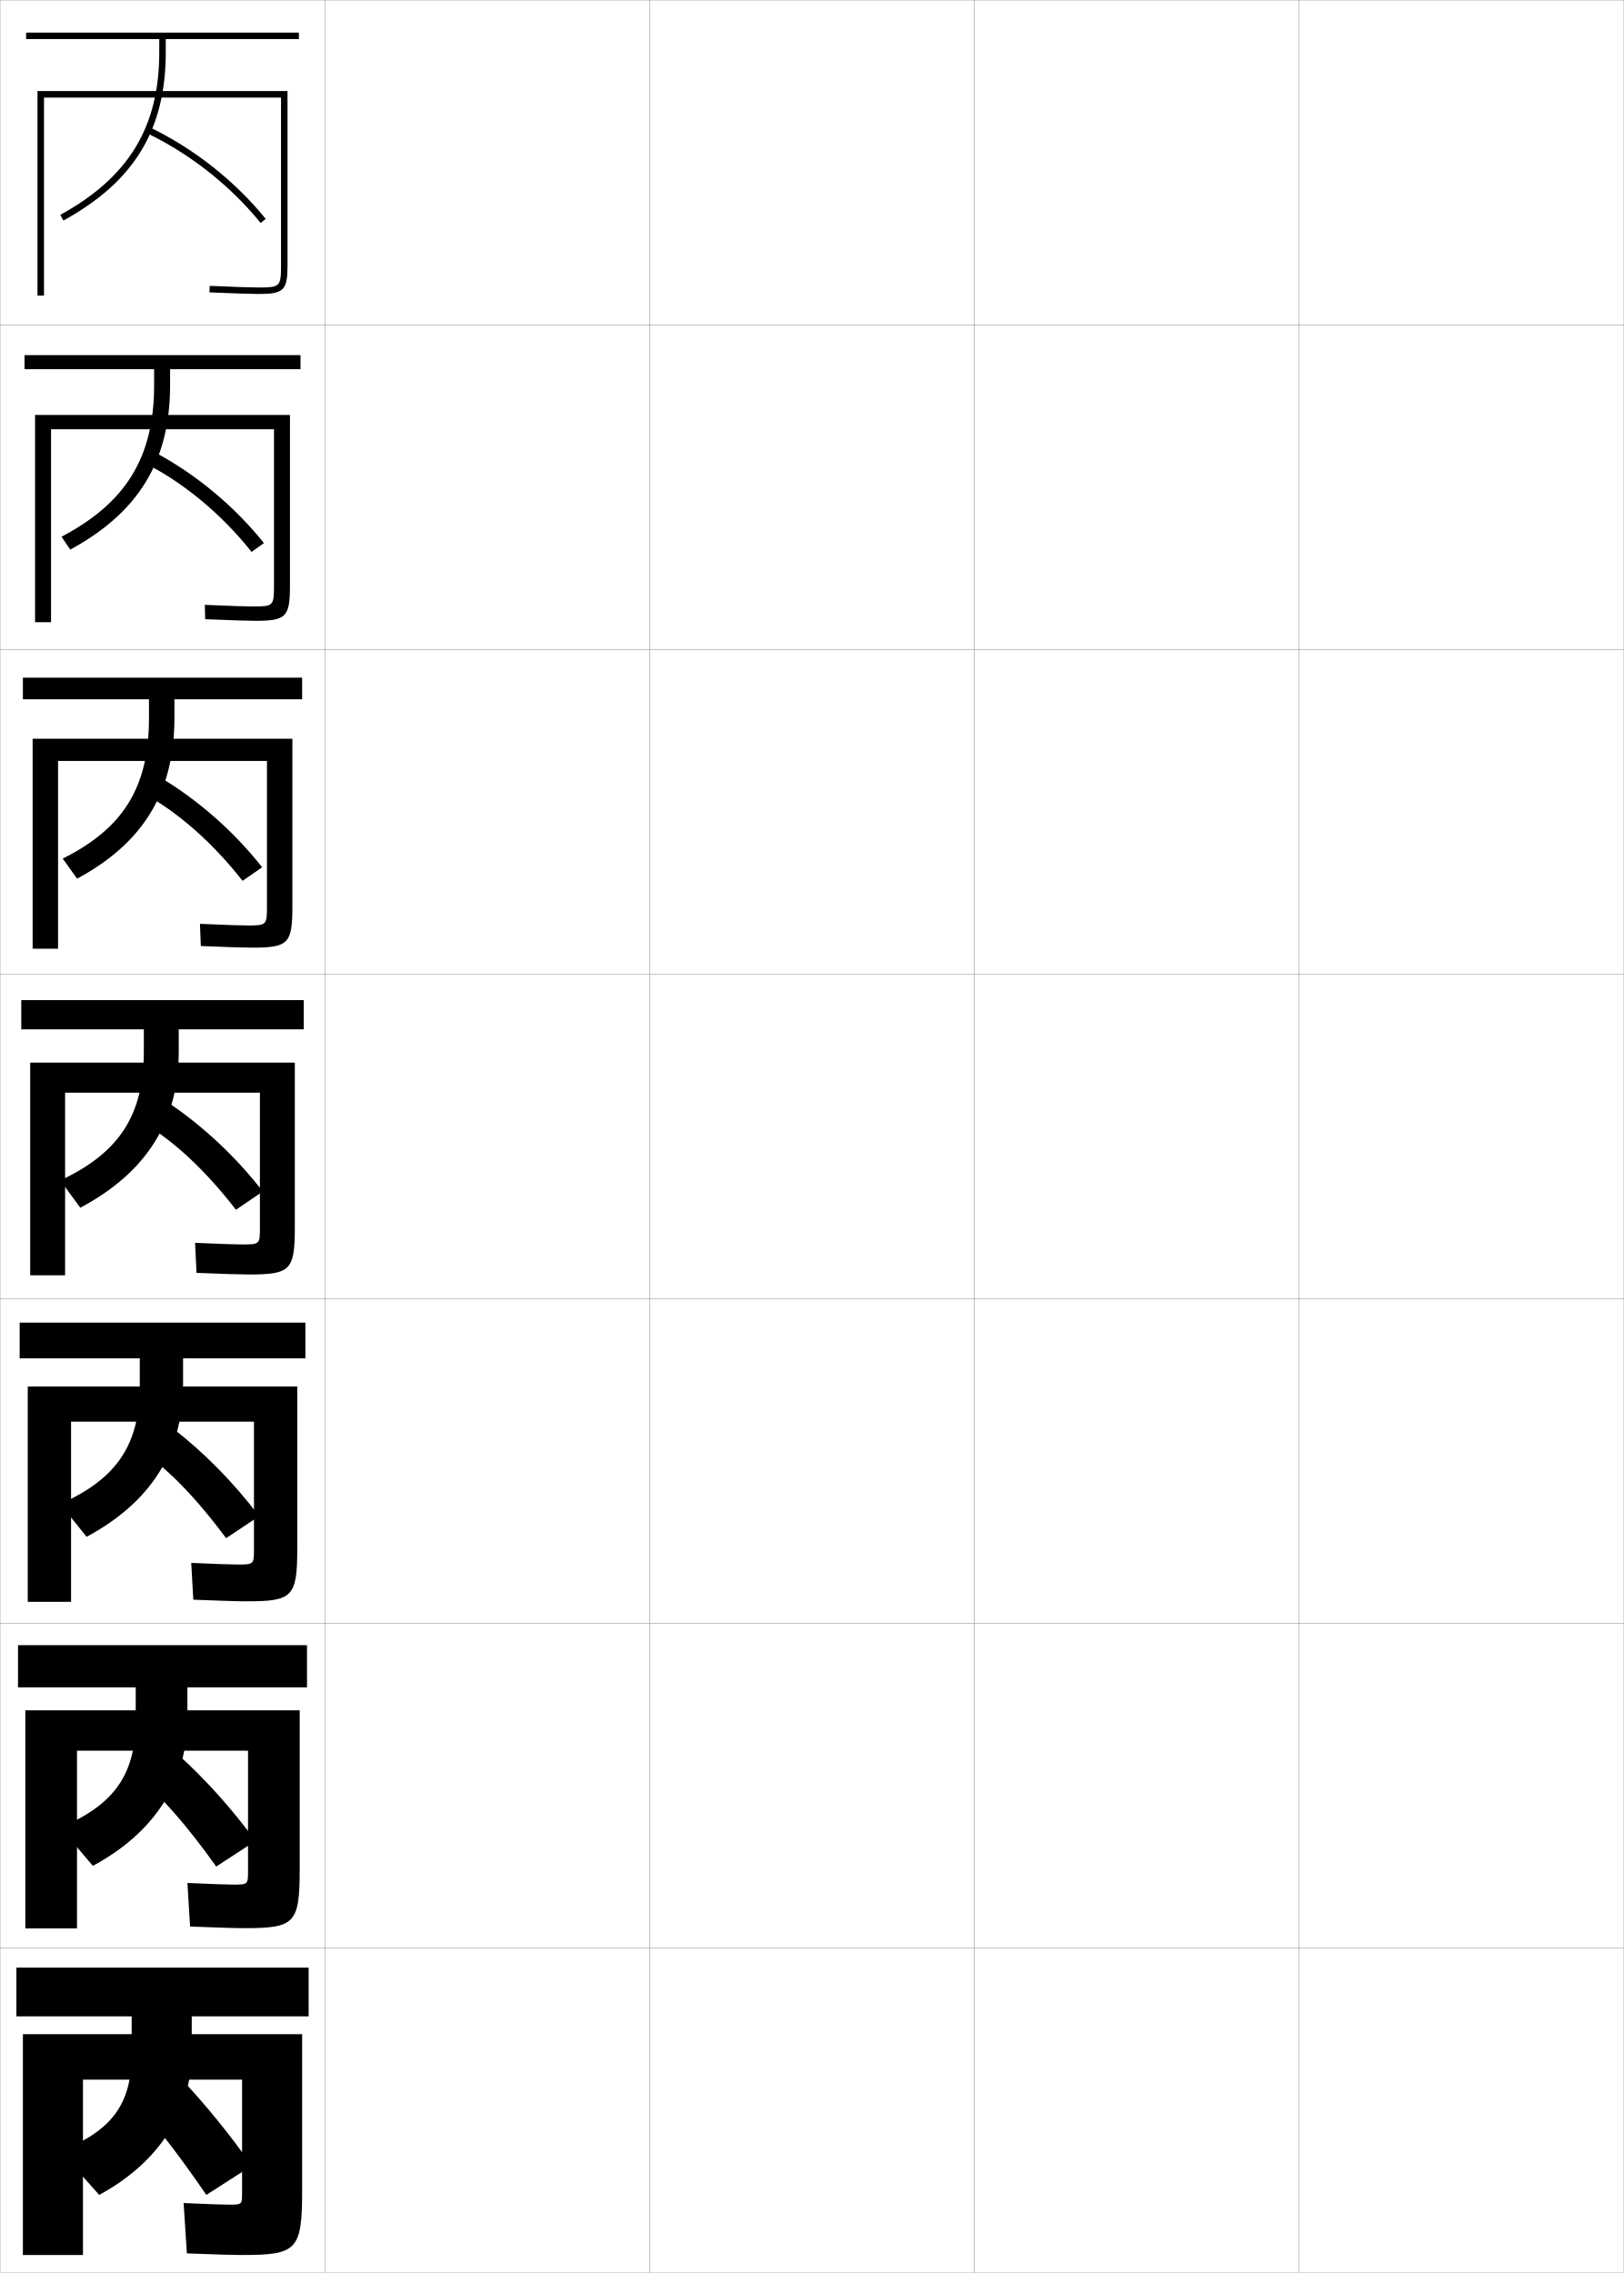
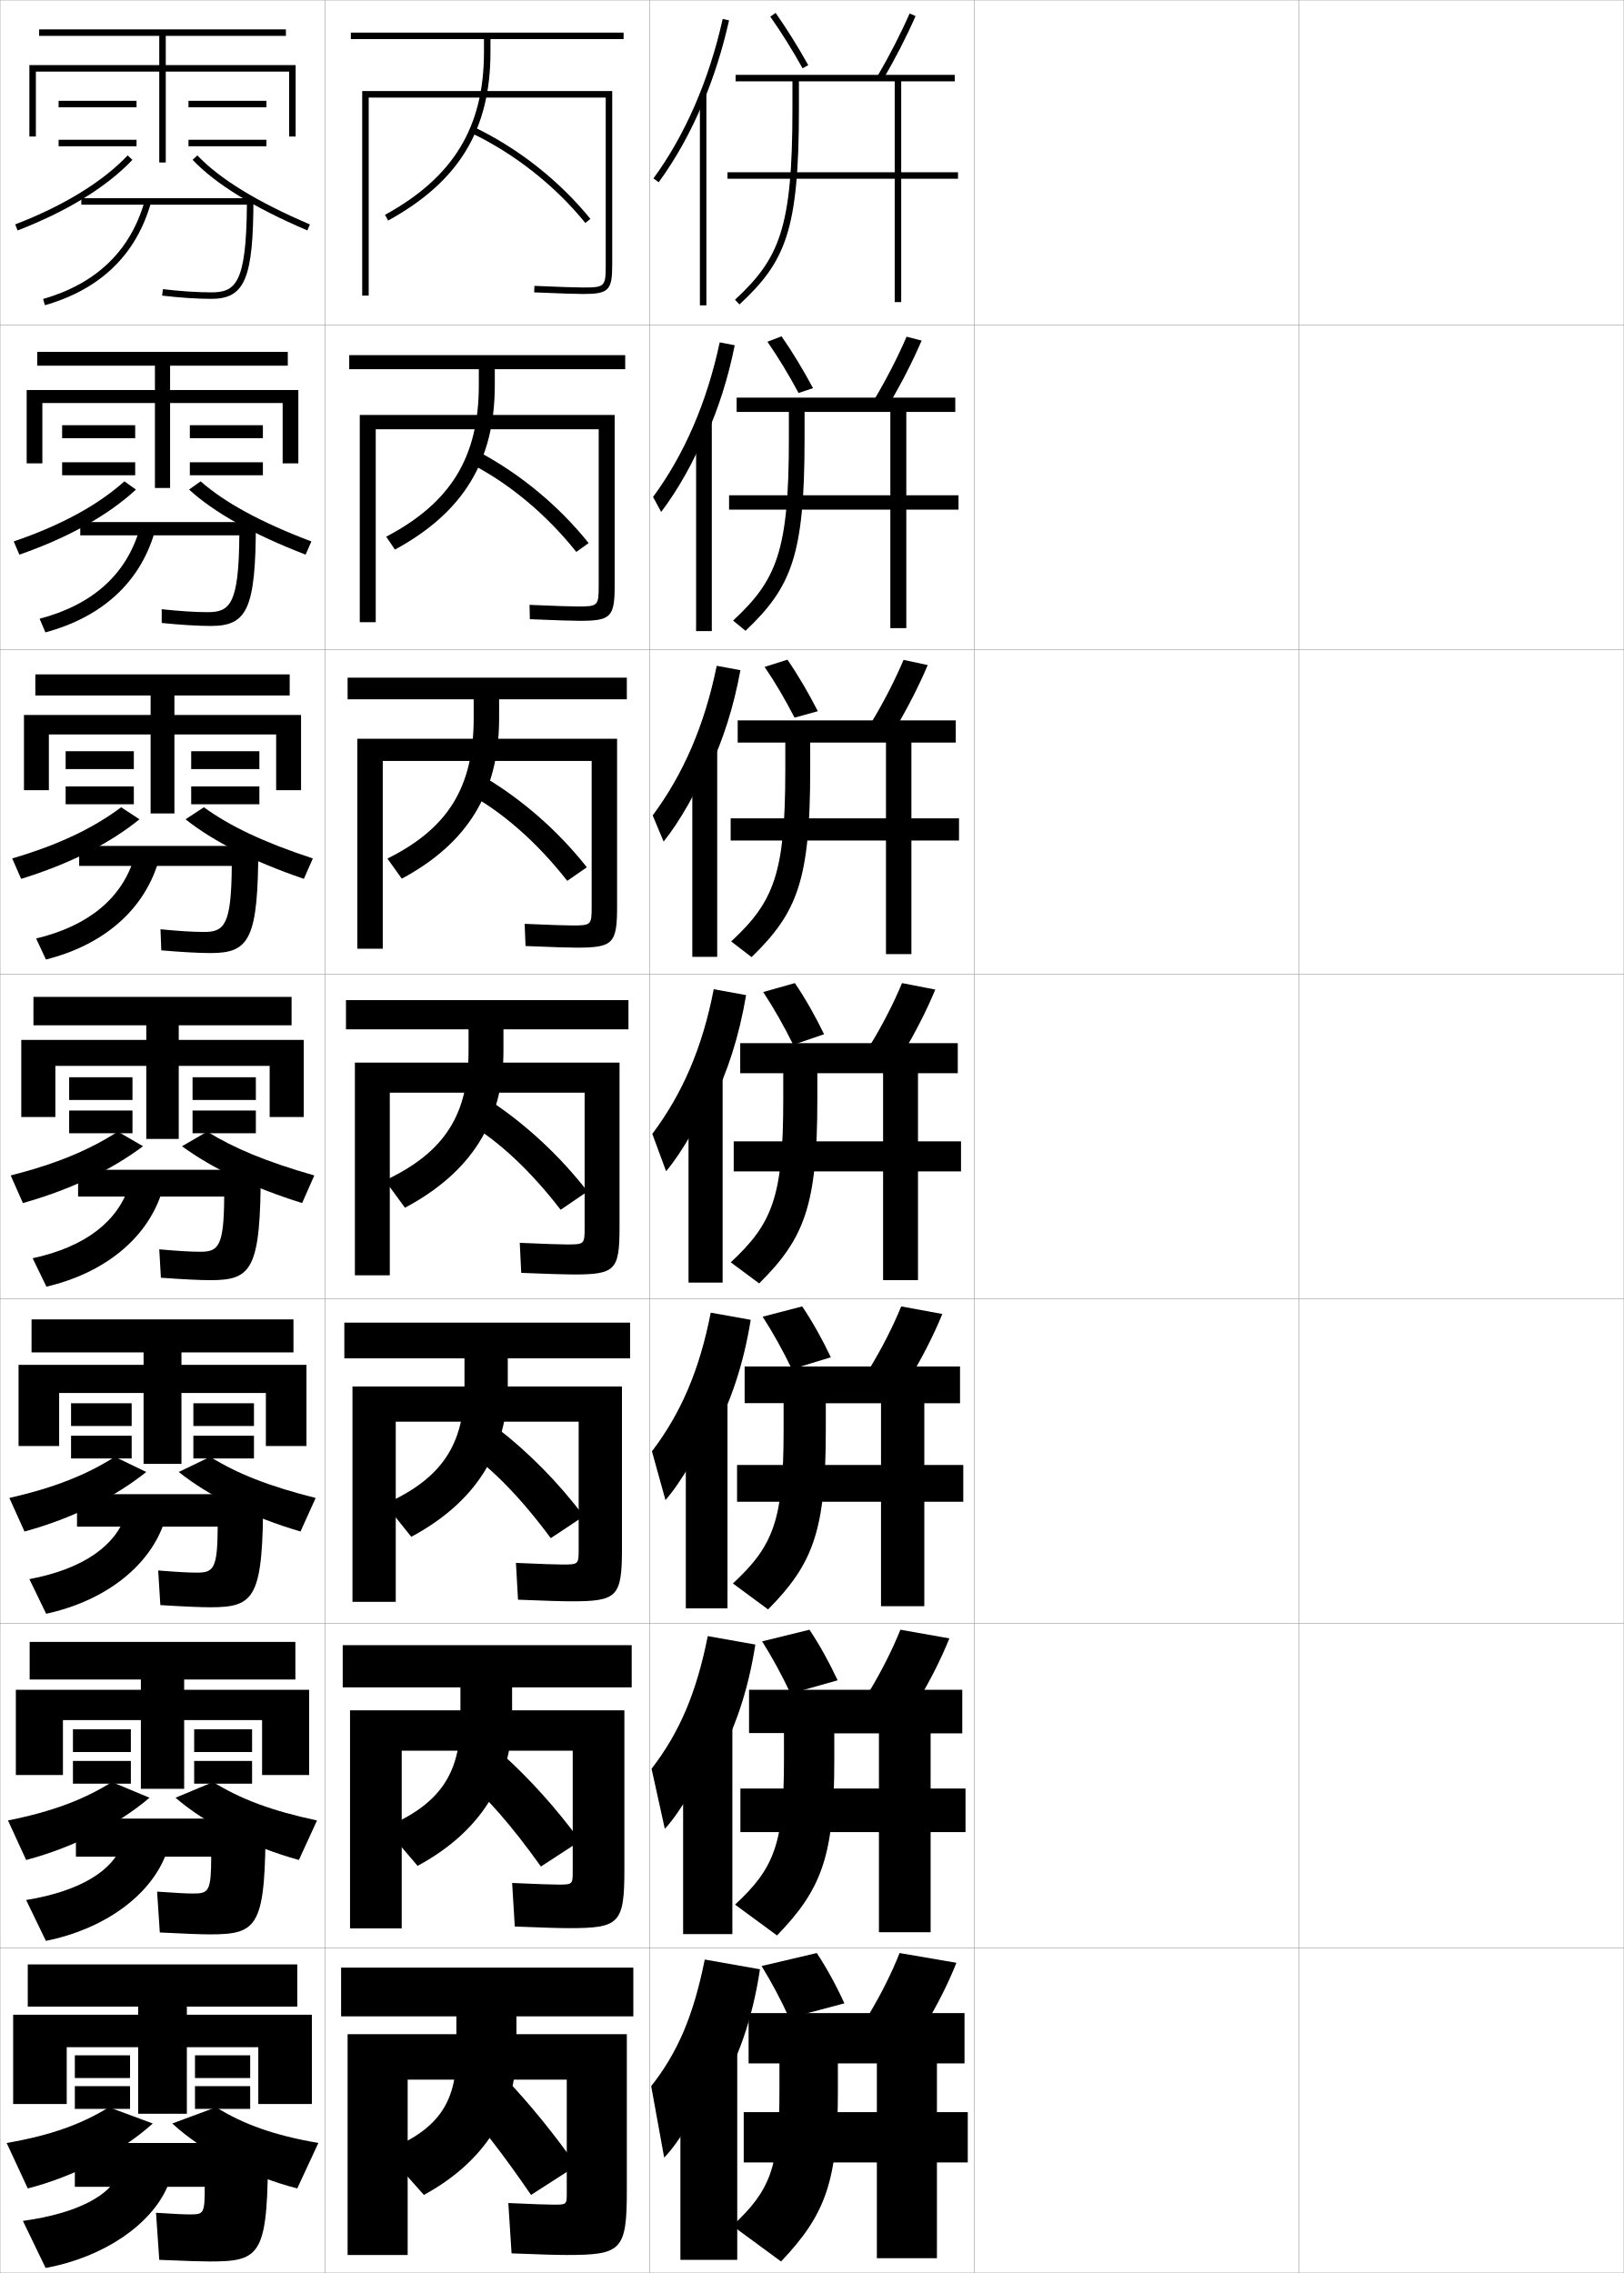
<svg xmlns="http://www.w3.org/2000/svg" width="500.1" height="700.1" viewBox="0 0 500.1 700.1" overflow="visible" enable-background="new 0 0 500.1 700.1" xml:space="preserve">
  <g id="glyphs">
    <g>
      <rect x="0.05" y="0.05" fill="none" stroke="#999999" stroke-width="0.1" width="100" height="100" />
      <rect x="0.05" y="100.05" fill="none" stroke="#999999" stroke-width="0.1" width="100" height="100" />
      <rect x="0.05" y="200.05" fill="none" stroke="#999999" stroke-width="0.1" width="100" height="100" />
      <rect x="0.05" y="300.05" fill="none" stroke="#999999" stroke-width="0.1" width="100" height="100" />
      <rect x="0.05" y="400.05" fill="none" stroke="#999999" stroke-width="0.1" width="100" height="100" />
      <rect x="0.05" y="500.05" fill="none" stroke="#999999" stroke-width="0.1" width="100" height="100" />
      <rect x="0.05" y="600.05" fill="none" stroke="#999999" stroke-width="0.1" width="100" height="100" />
      <rect x="100.05" y="0.05" fill="none" stroke="#999999" stroke-width="0.1" width="100" height="100" />
      <rect x="100.05" y="100.05" fill="none" stroke="#999999" stroke-width="0.1" width="100" height="100" />
      <rect x="100.05" y="200.05" fill="none" stroke="#999999" stroke-width="0.1" width="100" height="100" />
      <rect x="100.05" y="300.05" fill="none" stroke="#999999" stroke-width="0.1" width="100" height="100" />
      <rect x="100.05" y="400.05" fill="none" stroke="#999999" stroke-width="0.1" width="100" height="100" />
      <rect x="100.05" y="500.05" fill="none" stroke="#999999" stroke-width="0.1" width="100" height="100" />
      <rect x="100.05" y="600.05" fill="none" stroke="#999999" stroke-width="0.1" width="100" height="100" />
      <rect x="200.05" y="0.05" fill="none" stroke="#999999" stroke-width="0.1" width="100" height="100" />
      <rect x="200.05" y="100.05" fill="none" stroke="#999999" stroke-width="0.1" width="100" height="100" />
      <rect x="200.05" y="200.05" fill="none" stroke="#999999" stroke-width="0.1" width="100" height="100" />
      <rect x="200.05" y="300.05" fill="none" stroke="#999999" stroke-width="0.1" width="100" height="100" />
      <rect x="200.05" y="400.05" fill="none" stroke="#999999" stroke-width="0.1" width="100" height="100" />
      <rect x="200.05" y="500.05" fill="none" stroke="#999999" stroke-width="0.1" width="100" height="100" />
      <rect x="200.05" y="600.05" fill="none" stroke="#999999" stroke-width="0.1" width="100" height="100" />
      <rect x="300.05" y="0.05" fill="none" stroke="#999999" stroke-width="0.1" width="100" height="100" />
      <rect x="300.05" y="100.05" fill="none" stroke="#999999" stroke-width="0.1" width="100" height="100" />
      <rect x="300.05" y="200.05" fill="none" stroke="#999999" stroke-width="0.1" width="100" height="100" />
      <rect x="300.05" y="300.05" fill="none" stroke="#999999" stroke-width="0.1" width="100" height="100" />
      <rect x="300.05" y="400.05" fill="none" stroke="#999999" stroke-width="0.1" width="100" height="100" />
      <rect x="300.05" y="500.05" fill="none" stroke="#999999" stroke-width="0.1" width="100" height="100" />
      <rect x="300.05" y="600.05" fill="none" stroke="#999999" stroke-width="0.1" width="100" height="100" />
      <rect x="400.05" y="0.05" fill="none" stroke="#999999" stroke-width="0.1" width="100" height="100" />
      <rect x="400.05" y="100.05" fill="none" stroke="#999999" stroke-width="0.1" width="100" height="100" />
      <rect x="400.05" y="200.05" fill="none" stroke="#999999" stroke-width="0.1" width="100" height="100" />
      <rect x="400.05" y="300.05" fill="none" stroke="#999999" stroke-width="0.1" width="100" height="100" />
      <rect x="400.05" y="400.05" fill="none" stroke="#999999" stroke-width="0.1" width="100" height="100" />
      <rect x="400.05" y="500.05" fill="none" stroke="#999999" stroke-width="0.1" width="100" height="100" />
      <rect x="400.05" y="600.05" fill="none" stroke="#999999" stroke-width="0.1" width="100" height="100" />
    </g>
    <g>
-       <path d="M86.55,81.55c0,6.738-0.262,7-7,7c-2.109,0-6.863-0.158-14.958-0.499      l-0.084,1.998c8.124,0.342,12.903,0.501,15.042,0.501c7.906,0,9-1.094,9-9v-53.5h-77v63h2      v-61h73V81.55z" />
-       <path d="M84.383,180.383c0,6.223-0.196,6.417-6.5,6.417      c-2.094,0-6.74-0.157-14.798-0.499l0.096,4.416      c8.28,0.344,13.074,0.5,15.369,0.5c9.572,0,10.75-1.147,10.75-10.833v-52.583      H10.799v63.833h4.917v-59.417h68.667V180.383z" />
-       <path d="M82.216,279.216c0,5.708-0.131,5.833-6,5.833      c-2.08,0-6.618-0.156-14.639-0.5l0.277,6.833      c8.436,0.346,13.243,0.5,15.695,0.5c11.24,0,12.5-1.201,12.5-12.667v-51.667h-80      v64.667h7.833v-57.833h64.333V279.216z" />
-       <path d="M80.05,378.05c0,5.192-0.066,5.25-5.5,5.25c-2.064,0-6.494-0.154-14.479-0.5      l0.457,9.25c8.592,0.348,13.413,0.5,16.021,0.5c12.906,0,14.25-1.255,14.25-14.5v-50.75h-81.5v65.5      h10.75v-56.25h60V378.05z" />
-       <path d="M78.216,477.216c0,4.605-0.06,4.667-5,4.667      c-2.05,0-6.371-0.152-14.319-0.5l0.638,11.333      c8.748,0.351,13.583,0.501,16.348,0.501c14.241,0,15.667-1.311,15.667-16.334      v-49.833H8.549v66.333h13.333v-55.5h56.333V477.216z" />
-       <path d="M76.383,576.383c0,4.018-0.053,4.084-4.5,4.084c-2.035,0-6.248-0.152-14.16-0.5      l0.819,13.416c8.904,0.354,13.752,0.5,16.674,0.5      c15.576,0,17.083-1.364,17.083-18.166v-48.917h-84.5v67.167h15.917v-54.75h52.667      V576.383z" />
-       <path d="M74.55,675.55c0,3.43-0.047,3.5-4,3.5c-2.02,0-6.124-0.15-14-0.5l1,15.5      c9.06,0.355,13.922,0.5,17,0.5c16.911,0,18.5-1.419,18.5-20v-48h-86v68h18.5v-54h49V675.55z" />
-     </g>
-     <g>
-       <g>
-         <path d="M92.05,10.05h-84v2h41v4c0,23.087-9.401,38.545-30.481,50.123l0.963,1.754       c21.798-11.973,31.519-27.972,31.519-51.877v-4h41V10.05z" />
-         <path d="M45.118,40.952c13.375,6.401,25.859,16.248,35.154,27.727l1.555-1.258       c-9.479-11.705-22.208-21.746-35.846-28.273L45.118,40.952z" />
-       </g>
-       <g>
-         <path d="M92.55,109.383h-85v4.333h39.917v4.891c0,22.269-8.71,36.285-28.524,46.701       l2.694,3.972c20.989-11.418,30.747-27.203,30.747-50.648v-4.917h40.167V109.383z" />
-         <path d="M44.608,142.65c11.937,6.019,23.588,15.67,32.878,27.342l3.793-2.719       c-9.082-11.369-20.962-21.229-33.621-27.976L44.608,142.65z" />
-       </g>
-       <g>
-         <path d="M93.05,208.717h-86v6.667h38.833v5.783c0,21.45-8.019,34.025-26.567,43.279       l4.426,6.191c20.18-10.863,29.974-26.434,29.974-49.419v-5.833h39.333V208.717z" />
-         <path d="M44.099,244.348c10.498,5.636,21.316,15.093,30.602,26.958l6.031-4.18       c-8.687-11.034-19.717-20.712-31.397-27.679L44.099,244.348z" />
-       </g>
-     </g>
-     <g>
-       <g>
-         <path d="M95.05,606.05h-90v15h35.5v11.5c0,15.646-6.168,23.784-22,30l12,13.5       c18.586-10.12,28.5-25.712,28.5-44.5v-10.5h36V606.05z" />
-         <path d="M56.05,640.55l-13,9c4.363,4.318,11.495,13.372,20.5,26.5l14-9       C70.711,657.354,63.434,648.398,56.05,640.55z" />
-       </g>
-       <g>
-         <path d="M94.549,506.716h-89v13h36.25v9.892c0,16.978-6.59,26.275-23.245,33.286       l10.053,11.804c19.136-10.339,29.108-25.964,29.108-45.731v-9.25h36.833V506.716z" />
-         <path d="M43.479,548.381c5.928,4.631,14.012,13.754,23.109,26.525l12.09-7.88       c-7.323-10.031-15.568-19.166-24.058-26.795L43.479,548.381z" />
-       </g>
-       <g>
-         <path d="M94.05,407.383h-88v11h37v8.283c0,18.31-7.011,28.766-24.49,36.572       l8.105,10.105c19.687-10.556,29.718-26.214,29.718-46.961v-8h37.667V407.383z" />
-         <path d="M43.909,447.213c7.494,4.942,16.528,14.136,25.717,26.551l10.18-6.761       c-7.807-10.365-17.02-19.681-26.616-27.089L43.909,447.213z" />
-       </g>
-       <g>
-         <path d="M93.55,308.05h-87v9h37.75v6.674c0,19.643-7.433,31.257-25.734,39.858       l6.158,8.409c20.236-10.774,30.326-26.466,30.326-48.191v-6.75h38.5V308.05z" />
-         <path d="M44.339,346.045c9.059,5.254,19.045,14.517,28.326,26.575l8.27-5.641       c-8.291-10.699-18.473-20.195-29.174-27.383L44.339,346.045z" />
+       <path d="M186.55,81.55c0,6.738-0.262,7-7,7c-2.109,0-6.863-0.158-14.958-0.499      l-0.084,1.998c8.124,0.342,12.903,0.501,15.042,0.501c7.906,0,9-1.094,9-9v-53.5h-77v63h2      v-61h73V81.55z" />
+       <path d="M184.383,180.383c0,6.223-0.196,6.417-6.5,6.417      c-2.094,0-6.74-0.157-14.798-0.499l0.096,4.416      c8.28,0.344,13.074,0.5,15.369,0.5c9.572,0,10.75-1.147,10.75-10.833v-52.583      h-78.5v63.833h4.917v-59.417h68.667V180.383z" />
+       <path d="M182.216,279.216c0,5.708-0.131,5.833-6,5.833      c-2.08,0-6.618-0.156-14.639-0.5l0.277,6.833      c8.436,0.346,13.243,0.5,15.695,0.5c11.24,0,12.5-1.201,12.5-12.667v-51.667h-80      v64.667h7.833v-57.833h64.333V279.216z" />
+       <path d="M180.05,378.05c0,5.192-0.066,5.25-5.5,5.25c-2.064,0-6.494-0.154-14.479-0.5      l0.457,9.25c8.592,0.348,13.413,0.5,16.021,0.5c12.906,0,14.25-1.255,14.25-14.5v-50.75h-81.5v65.5      h10.75v-56.25h60V378.05z" />
+       <path d="M178.216,477.216c0,4.605-0.06,4.667-5,4.667      c-2.05,0-6.371-0.152-14.319-0.5l0.638,11.333      c8.748,0.351,13.583,0.501,16.348,0.501c14.241,0,15.667-1.311,15.667-16.334      v-49.833h-83v66.333h13.333v-55.5h56.333V477.216z" />
+       <path d="M176.383,576.383c0,4.018-0.053,4.084-4.5,4.084      c-2.035,0-6.248-0.152-14.16-0.5l0.819,13.416c8.904,0.354,13.752,0.5,16.674,0.5      c15.576,0,17.083-1.364,17.083-18.166v-48.917h-84.5v67.167h15.917v-54.75h52.667      V576.383z" />
+       <path d="M174.55,675.55c0,3.43-0.047,3.5-4,3.5c-2.02,0-6.124-0.15-14-0.5l1,15.5      c9.06,0.355,13.922,0.5,17,0.5c16.911,0,18.5-1.419,18.5-20v-48h-86v68h18.5v-54h49V675.55z" />
+     </g>
+     <g>
+       <g>
+         <path d="M192.05,10.05h-84v2h41v4c0,23.087-9.401,38.545-30.481,50.123l0.963,1.754       c21.798-11.973,31.519-27.972,31.519-51.877v-4h41V10.05z" />
+         <path d="M145.118,40.952c13.375,6.401,25.859,16.248,35.154,27.727l1.555-1.258       c-9.479-11.705-22.208-21.746-35.846-28.273L145.118,40.952z" />
+       </g>
+       <g>
+         <path d="M192.55,109.383h-85v4.333h39.917v4.891c0,22.269-8.71,36.285-28.524,46.701       l2.694,3.972c20.989-11.418,30.747-27.203,30.747-50.648v-4.917h40.167V109.383z" />
+         <path d="M144.608,142.65c11.937,6.019,23.588,15.67,32.878,27.342l3.793-2.719       c-9.082-11.369-20.962-21.229-33.621-27.976L144.608,142.65z" />
+       </g>
+       <g>
+         <path d="M193.05,208.717h-86v6.667h38.833v5.783       c0,21.45-8.019,34.025-26.567,43.279l4.426,6.191       c20.18-10.863,29.974-26.434,29.974-49.419v-5.833h39.333V208.717z" />
+         <path d="M144.099,244.348c10.498,5.636,21.316,15.093,30.602,26.958l6.031-4.18       c-8.687-11.034-19.717-20.712-31.397-27.679L144.099,244.348z" />
+       </g>
+     </g>
+     <g>
+       <g>
+         <path d="M195.05,606.05h-90v15h35.5v11.5c0,15.646-6.168,23.784-22,30l12,13.5       c18.586-10.12,28.5-25.712,28.5-44.5v-10.5h36V606.05z" />
+         <path d="M156.05,640.55l-13,9c4.363,4.318,11.495,13.372,20.5,26.5l14-9       C170.711,657.354,163.434,648.398,156.05,640.55z" />
+       </g>
+       <g>
+         <path d="M194.549,506.716h-89v13h36.25v9.892c0,16.978-6.59,26.275-23.245,33.286       l10.053,11.804c19.136-10.339,29.108-25.964,29.108-45.731v-9.25h36.833V506.716z" />
+         <path d="M143.479,548.381c5.928,4.631,14.012,13.754,23.109,26.525l12.09-7.88       c-7.323-10.031-15.568-19.166-24.058-26.795L143.479,548.381z" />
+       </g>
+       <g>
+         <path d="M194.05,407.383h-88v11h37v8.283c0,18.31-7.011,28.766-24.49,36.572       l8.105,10.105c19.687-10.556,29.718-26.214,29.718-46.961v-8h37.667V407.383z" />
+         <path d="M143.909,447.213c7.494,4.942,16.528,14.136,25.717,26.551l10.18-6.761       c-7.807-10.365-17.02-19.681-26.616-27.089L143.909,447.213z" />
+       </g>
+       <g>
+         <path d="M193.55,308.05h-87v9h37.75v6.674c0,19.643-7.433,31.257-25.734,39.858       l6.158,8.409c20.236-10.774,30.326-26.466,30.326-48.191v-6.75h38.5V308.05z" />
+         <path d="M144.339,346.045c9.059,5.254,19.045,14.517,28.326,26.575l8.27-5.641       c-8.291-10.699-18.473-20.195-29.174-27.383L144.339,346.045z" />
+       </g>
+     </g>
+     <g>
+       <polygon points="51.05,20.05 51.05,11.05 88.05,11.05 88.05,9.05       12.05,9.05 12.05,11.05 49.05,11.05 49.05,20.05 9.05,20.05       9.05,42.05 11.05,42.05 11.05,22.05 49.05,22.05 49.05,50.05       51.05,50.05 51.05,22.05 89.05,22.05 89.05,42.05 91.05,42.05       91.05,20.05 " />
+       <rect x="18.05" y="31.05" width="24" height="2" />
+       <rect x="18.05" y="43.05" width="24" height="2" />
+       <rect x="58.05" y="31.05" width="24" height="2" />
+       <rect x="58.05" y="43.05" width="24" height="2" />
+     </g>
+     <g>
+       <g>
+         <polygon points="52.383,120.133 52.383,112.633 88.633,112.633 88.633,108.383        11.466,108.383 11.466,112.633 47.716,112.633 47.716,120.133 8.216,120.133        8.216,142.716 13.049,142.716 13.049,124.133 47.716,124.133 47.716,150.3        52.383,150.3 52.383,124.133 87.049,124.133 87.049,142.716 91.883,142.716        91.883,120.133 " />
+         <rect x="19.133" y="130.966" width="22.5" height="4" />
+         <rect x="19.133" y="142.383" width="22.5" height="4" />
+         <rect x="58.466" y="130.966" width="22.5" height="4" />
+         <rect x="58.466" y="142.383" width="22.5" height="4" />
+       </g>
+       <g>
+         <polygon points="53.716,220.216 53.716,214.216 89.216,214.216 89.216,207.716        10.883,207.716 10.883,214.216 46.383,214.216 46.383,220.216 7.383,220.216        7.383,243.383 15.05,243.383 15.05,226.216 46.383,226.216 46.383,250.55        53.716,250.55 53.716,226.216 85.05,226.216 85.05,243.383 92.716,243.383        92.716,220.216 " />
+         <rect x="20.216" y="231.383" width="21" height="5.5" />
+         <rect x="20.216" y="242.217" width="21" height="5.5" />
+         <rect x="58.883" y="231.383" width="21" height="5.5" />
+         <rect x="58.883" y="242.217" width="21" height="5.5" />
+       </g>
+       <g>
+         <polygon points="55.05,320.3 55.05,315.8 89.8,315.8 89.8,307.05        10.3,307.05 10.3,315.8 45.05,315.8 45.05,320.3 6.55,320.3        6.55,344.05 17.05,344.05 17.05,328.3 45.05,328.3 45.05,350.8        55.05,350.8 55.05,328.3 83.05,328.3 83.05,344.05 93.55,344.05        93.55,320.3 " />
+         <rect x="21.3" y="331.8" width="19.5" height="7" />
+         <rect x="21.3" y="342.05" width="19.5" height="7" />
+         <rect x="59.3" y="331.8" width="19.5" height="7" />
+         <rect x="59.3" y="342.05" width="19.5" height="7" />
+       </g>
+       <g>
+         <polygon points="55.883,420.384 55.883,416.55 90.383,416.55 90.383,406.384        9.717,406.384 9.717,416.55 44.217,416.55 44.217,420.384 5.717,420.384        5.717,445.384 18.217,445.384 18.217,429.05 44.217,429.05 44.217,450.884        55.883,450.884 55.883,429.05 81.883,429.05 81.883,445.384 94.383,445.384        94.383,420.384 " />
+         <rect x="21.883" y="432.216" width="18.667" height="7" />
+         <rect x="21.883" y="442.216" width="18.667" height="7" />
+         <rect x="59.55" y="432.216" width="18.667" height="7" />
+         <rect x="59.55" y="442.216" width="18.667" height="7" />
+       </g>
+       <g>
+         <polygon points="56.716,520.467 56.716,517.3 90.966,517.3 90.966,505.717        9.133,505.717 9.133,517.3 43.383,517.3 43.383,520.467 4.883,520.467        4.883,546.717 19.383,546.717 19.383,529.8 43.383,529.8 43.383,550.967        56.716,550.967 56.716,529.8 80.716,529.8 80.716,546.717 95.216,546.717        95.216,520.467 " />
+         <rect x="22.466" y="532.633" width="17.833" height="7" />
+         <rect x="22.466" y="542.383" width="17.833" height="7" />
+         <rect x="59.8" y="532.633" width="17.833" height="7" />
+         <rect x="59.8" y="542.383" width="17.833" height="7" />
+       </g>
+     </g>
+     <g>
+       <polygon points="96.05,648.05 96.05,620.55 57.55,620.55 57.55,618.05       91.55,618.05 91.55,605.05 8.55,605.05 8.55,618.05 42.55,618.05       42.55,620.55 4.05,620.55 4.05,648.05 20.55,648.05 20.55,630.55       42.55,630.55 42.55,651.05 57.55,651.05 57.55,630.55 79.55,630.55       79.55,648.05 " />
+       <rect x="23.05" y="633.05" width="17" height="7" />
+       <rect x="23.05" y="642.55" width="17" height="7" />
+       <rect x="60.05" y="633.05" width="17" height="7" />
+       <rect x="60.05" y="642.55" width="17" height="7" />
+     </g>
+     <g>
+       <g>
+         <path d="M4.689,69.117l0.721,1.865C20.62,65.113,32.85,57.594,40.775,49.238       l-1.451-1.377C31.602,56.003,19.625,63.354,4.689,69.117z" />
+         <path d="M59.324,49.238c7.036,7.419,18.925,14.73,35.333,21.731l0.785-1.84       c-16.156-6.893-27.82-14.049-34.667-21.269L59.324,49.238z" />
+         <path d="M25.05,61.051v2h50.991c-0.171,24.389-3.542,26.999-10.991,26.999       c-4.216,0-9.778-0.371-14.879-0.992l-0.242,1.984       c5.177,0.631,10.829,1.008,15.121,1.008c10.328,0,13-6.167,13-30.999H25.05z" />
+         <path d="M13.273,92.089l0.553,1.922c17.173-4.939,28.17-15.601,32.687-31.689       l-1.926-0.541C40.271,77.157,29.735,87.354,13.273,92.089z" />
+       </g>
+       <g>
+         <path d="M4.227,166.761l1.73,4.077c15.121-5.239,27.427-12.196,35.91-20.045       l-3.551-2.541C30.225,155.493,18.983,161.735,4.227,166.761z" />
+         <path d="M58.232,150.792l3.551-2.541c7.361,6.472,18.34,12.538,34.111,18.518       l-1.773,4.061C78.011,164.627,65.976,157.871,58.232,150.792z" />
+         <path d="M24.717,160.801v4.083h48.992c-0.142,21.301-2.924,23.666-9.742,23.666       c-3.815,0-8.845-0.325-14.169-0.911l0.005,4.239       c5.723,0.586,11.256,0.922,15.164,0.922c11.133,0,13.833-5.19,13.833-31.999       H24.717z" />
+         <path d="M12.199,190.576l1.785,4.198c17.4-4.689,28.972-15.3,33.541-30.543       l-4.534-1.36C39.001,176.75,28.679,186.236,12.199,190.576z" />
+       </g>
+       <g>
+         <path d="M3.763,264.405l2.74,6.289c15.032-4.609,27.414-11.004,36.455-18.347       l-5.65-3.705C28.848,254.982,18.342,260.117,3.763,264.405z" />
+         <path d="M57.141,252.347l5.65-3.705c7.876,5.724,18.169,10.7,33.556,15.768       l-2.762,6.28C77.773,265.286,65.592,259.084,57.141,252.347z" />
+         <path d="M24.383,260.55v6.167h46.994c-0.113,18.214-2.306,20.333-8.494,20.333       c-3.415,0-7.912-0.279-13.459-0.831l0.252,6.495       c6.269,0.542,11.684,0.836,15.207,0.836c11.938,0,14.667-4.214,14.667-33       H24.383z" />
+         <path d="M11.125,289.062l3.018,6.474c17.628-4.439,29.774-14.999,34.396-29.396       l-7.142-2.18C37.731,276.342,27.622,285.119,11.125,289.062z" />
+       </g>
+     </g>
+     <g>
+       <g>
+         <path d="M33.55,649.05c-8.432,5.195-17.838,8.645-31.5,11l6.5,14       c14.446-3.679,28.893-11.334,38.5-20L33.55,649.05z" />
+         <path d="M66.55,649.05c8.403,5.239,17.839,8.646,31.5,11l-6.5,14       c-14.446-3.679-28.969-11.25-38.5-20L66.55,649.05z" />
+         <path d="M82.55,660.05h-59.5v13.5h40c0,8.231-0.257,8.5-4.5,8.5c-1.811,0-4.057-0.088-10.5-0.5       l1,14.5c8.453,0.366,13.514,0.5,15.5,0.5C80.737,696.55,82.55,694.565,82.55,660.05z" />
+         <path d="M36.55,669.55c-2.497,6.394-12.26,12.138-29.5,14.5l7,14.5       c18.069-3.328,32.477-13.427,37.5-25L36.55,669.55z" />
+       </g>
+       <g>
+         <path d="M2.466,560.716l5.583,12.167c14.612-3.851,28.396-10.997,38-19.167       l-11.583-4.833C25.902,554.225,16.375,557.918,2.466,560.716z" />
+         <path d="M65.633,548.883c8.399,5.21,17.892,8.827,32,11.833l-5.583,12.167       c-14.803-4.071-28.594-11.097-38-19.167L65.633,548.883z" />
+         <path d="M23.383,560.133v11.75h41.666c-0.028,10.53-0.734,11.334-5.416,11.334       c-2.211,0-5.031-0.137-11.25-0.584l0.833,12.583       c7.907,0.41,13.046,0.584,15.417,0.584c15.039,0,17.167-2.402,17.167-35.667       H23.383z" />
+         <path d="M8.049,585.216l6.083,12.584c17.999-3.615,31.843-13.851,36.75-26.084       l-13.25-3.666C34.855,575.94,25.048,582.458,8.049,585.216z" />
+       </g>
+       <g>
+         <path d="M2.883,461.383l4.667,10.334c14.778-4.022,27.898-10.66,37.5-18.334       l-9.667-4.666C26.687,454.204,17.038,458.143,2.883,461.383z" />
+         <path d="M64.716,448.717c8.395,5.181,17.945,9.008,32.5,12.666l-4.667,10.334       c-15.158-4.464-28.218-10.943-37.5-18.334L64.716,448.717z" />
+         <path d="M23.716,460.217v10h43.331c-0.056,12.828-1.211,14.166-6.331,14.166       c-2.613,0-6.005-0.185-12-0.666l0.667,10.666       c7.36,0.454,12.579,0.667,15.333,0.667c13.89,0,16.333-2.819,16.333-34.833       H23.716z" />
+         <path d="M9.05,486.383l5.167,10.667c17.928-3.901,31.21-14.274,36-27.167       l-11.5-3.333C35.658,475.938,25.807,483.229,9.05,486.383z" />
+       </g>
+       <g>
+         <path d="M3.3,362.05l3.75,8.5c14.943-4.193,27.401-10.323,37-17.5l-7.75-4.5       C27.472,354.184,17.7,358.367,3.3,362.05z" />
+         <path d="M56.05,353.05l7.75-4.5c8.391,5.151,17.998,9.189,33,13.5l-3.75,8.5       C77.535,365.693,65.207,359.76,56.05,353.05z" />
+         <path d="M24.05,360.3v8.25h44.996c-0.084,15.127-1.688,17-7.246,17       c-3.014,0-6.979-0.233-12.75-0.75l0.5,8.75c6.814,0.498,12.111,0.75,15.25,0.75       c12.742,0,15.5-3.237,15.5-34H24.05z" />
+         <path d="M10.05,387.55l4.25,8.75c17.856-4.188,30.576-14.698,35.25-28.25l-9.75-3       C36.461,375.935,26.564,384.001,10.05,387.55z" />
+       </g>
+     </g>
+     <g>
+       <g>
+         <path d="M237.232,5.126c3.347,4.75,6.786,10.252,9.944,15.911l1.746-0.975       c-3.191-5.72-6.669-11.282-10.056-16.089L237.232,5.126z" />
+         <path d="M270.188,23.543l1.725,1.014c3.757-6.392,7.327-13.354,10.054-19.607       l-1.833-0.799C277.477,10.242,273.852,17.311,270.188,23.543z" />
+         <path d="M244.05,25.05v8.5c0,36.756-3.982,46.016-17.682,58.768l1.363,1.465       c14.192-13.213,18.318-22.72,18.318-60.232v-8.5h29.5v28h-51.5v2h51.5v38h2v-38h17.5v-2h-17.5v-28       h16.5v-2h-67.5v2H244.05z" />
+       </g>
+       <g>
+         <path d="M245.939,121.041c-3.033-5.653-6.279-11.011-9.588-15.773l4.34-1.685       c3.339,4.788,6.665,10.296,9.704,15.976L245.939,121.041z" />
+         <path d="M269.321,122.962l4.566,1.426c3.747-6.348,7.276-13.252,9.953-19.488       l-4.639-1.199C276.584,109.802,273.017,116.764,269.321,122.962z" />
+         <path d="M242.953,126.883v8.417c0,34.426-3.752,43.357-17.178,55.845l3.825,3.144       c14.139-13.445,18.186-23.2,18.186-58.988v-8.417h26.417v25.667h-49.667v4.417       h49.667v36.5h4.917v-36.5h16.083v-4.417h-16.083v-25.667h15.083v-4.417       h-67.333v4.416H242.953z" />
+       </g>
+       <g>
+         <path d="M244.702,221.045c-2.908-5.647-5.96-10.86-9.231-15.637l7.045-2.217       c3.291,4.768,6.466,10.223,9.352,15.863L244.702,221.045z" />
+         <path d="M268.456,222.381l7.408,1.838c3.736-6.305,7.225-13.149,9.851-19.369       L278.271,203.25C275.691,209.362,272.181,216.217,268.456,222.381z" />
+         <path d="M241.856,228.716v8.333c0,32.095-3.522,40.7-16.674,52.922l6.288,4.822       c14.085-13.677,18.053-23.68,18.053-57.744v-8.333h23.333v23.333h-47.833v6.833       h47.833v35h7.833v-35h14.667v-6.833h-14.667v-23.333h13.667v-6.833       h-67.167v6.833H241.856z" />
+       </g>
+     </g>
+     <g>
+       <g>
+         <path d="M244.3,321.8c-2.783-5.642-6.066-11.427-9.25-16.25l9.75-2.75       c3.242,4.749,6.268,10.15,9,15.75L244.3,321.8z" />
+         <path d="M268.05,321.8l10.25,2.25c3.727-6.262,7.174-13.047,9.75-19.25l-10.25-2       C275.259,308.922,271.805,315.67,268.05,321.8z" />
+         <path d="M241.22,330.55v8.25c0,29.765-3.293,38.042-16.17,50l8.75,6.5       c14.031-13.908,17.92-24.16,17.92-56.5v-8.25h20.25v21h-46v9.25h46v33.5h10.75v-33.5h13.25v-9.25h-13.25       v-21h12.25v-9.25h-67v9.25H241.22z" />
+       </g>
+       <g>
+         <path d="M243.883,421.716c-2.696-5.615-5.87-11.318-9-16.166l12.167-3.166       c3.193,4.729,6.196,10.135,8.834,15.666L243.883,421.716z" />
+         <path d="M267.884,421.384l12.666,2.5c3.717-6.219,7.141-12.98,9.666-19.168       l-12.666-2.332C275.048,408.516,271.618,415.257,267.884,421.384z" />
+         <path d="M241.33,432.175v8.375c0,27.66-3.143,35.598-15.613,47.166l10.833,8       c13.92-14.083,17.779-24.367,17.779-55.166v-8.334h17v19H226.997v11.334h44.333       v32.166h13.334v-32.166h12v-11.334h-12v-19h11v-11.332h-66.333v11.291H241.33z" />
+       </g>
+       <g>
+         <path d="M243.466,521.633c-2.61-5.59-5.673-11.21-8.75-16.083l14.583-3.583       c3.144,4.71,6.125,10.119,8.667,15.583L243.466,521.633z" />
+         <path d="M267.717,520.967l15.083,2.75c3.706-6.174,7.108-12.914,9.583-19.084       l-15.083-2.666C274.836,508.109,271.432,514.843,267.717,520.967z" />
+         <path d="M241.44,533.8v8.5c0,25.557-2.992,33.152-15.057,44.333l12.917,9.5       c13.81-14.259,17.64-24.575,17.64-53.833v-8.417h13.75v17h-42.666v13.417h42.666       v30.833h15.917v-30.833h10.75v-13.417h-10.75v-17h9.75v-13.416h-65.667v13.333H241.44z" />
+       </g>
+     </g>
+     <g>
+       <path d="M243.05,621.55c-2.524-5.564-5.478-11.103-8.5-16l17-4      c3.095,4.69,6.054,10.104,8.5,15.5L243.05,621.55z" />
+       <path d="M277.05,601.55c-2.426,6.153-5.805,12.879-9.5,19l17.5,3      c3.695-6.13,7.076-12.847,9.5-19L277.05,601.55z" />
+       <g>
+         <path d="M240.05,635.55v8.5c0,23.452-2.841,30.708-14.5,41.5l15,11       c13.698-14.435,17.5-24.783,17.5-52.5v-8.5h12v15h-41v15.5h41v29.5h18.5v-29.5h9.5v-15.5h-9.5v-15h8.5v-15.5h-66.5       v15.5H240.05z" />
+       </g>
+     </g>
+     <g>
+       <g>
+         <path d="M216.55,31.521c3.305-7.901,5.996-16.377,7.977-25.253l-1.953-0.436       c-4.19,18.79-11.566,35.777-21.33,49.128l1.613,1.18       C208.159,48.89,212.759,40.584,216.55,31.521L216.55,31.521z" />
+         <rect x="215.55" y="28.85" width="2" height="65.2" />
+       </g>
+       <g>
+         <path d="M217.463,134.249c3.765-8.351,6.779-17.738,8.814-27.905l-4.625-0.893       c-3.952,18.516-10.916,34.562-20.525,47.607l2.492,4.622       c5.171-6.792,10.172-15.682,13.661-24.35L217.463,134.249z" />
+         <rect x="214.383" y="129.466" width="4.833" height="64.917" />
+       </g>
+       <g>
+         <path d="M218.378,236.978c4.225-8.8,7.562-19.1,9.651-30.557l-7.297-1.351       c-3.712,18.242-10.266,33.347-19.72,46.086l3.37,8.063       c5.039-6.332,10.442-15.807,13.629-24.079L218.378,236.978z" />
+         <rect x="213.216" y="230.083" width="7.667" height="64.633" />
+       </g>
+       <g>
+         <path d="M219.292,339.707c4.686-9.25,8.345-20.461,10.488-33.209l-9.969-1.808       c-3.474,17.968-9.615,32.131-18.915,44.564l4.249,11.506       c4.907-5.873,10.712-15.933,13.597-23.81L219.292,339.707z" />
+         <rect x="212.05" y="330.7" width="10.5" height="64.35" />
+       </g>
+       <g>
+         <path d="M219.877,441.321c5.146-9.405,9.128-21.172,11.326-34.807l-12.312-2.205       c-3.487,17.805-9.211,30.991-18.11,42.71l4.167,15.004       c4.775-5.414,10.981-16.058,13.564-23.54L219.877,441.321z" />
+         <rect x="211.216" y="430.483" width="12.833" height="64.899" />
+       </g>
+       <g>
+         <path d="M220.464,542.936c5.606-9.56,9.911-21.884,12.163-36.403l-14.656-2.603       c-3.5,17.641-8.808,29.852-17.305,40.855l4.083,18.502       c4.643-4.955,11.251-16.185,13.532-23.271L220.464,542.936z" />
+         <rect x="210.383" y="530.267" width="15.167" height="65.45" />
+       </g>
+       <g>
+         <path d="M221.05,644.55c6.066-9.714,10.693-22.595,13-38l-17-3       c-3.514,17.477-8.403,28.711-16.5,39l4,22c4.511-4.495,11.521-16.31,13.5-23       L221.05,644.55z" />
+         <rect x="209.55" y="630.05" width="17.5" height="66" />
      </g>
    </g>
  </g>
</svg>
